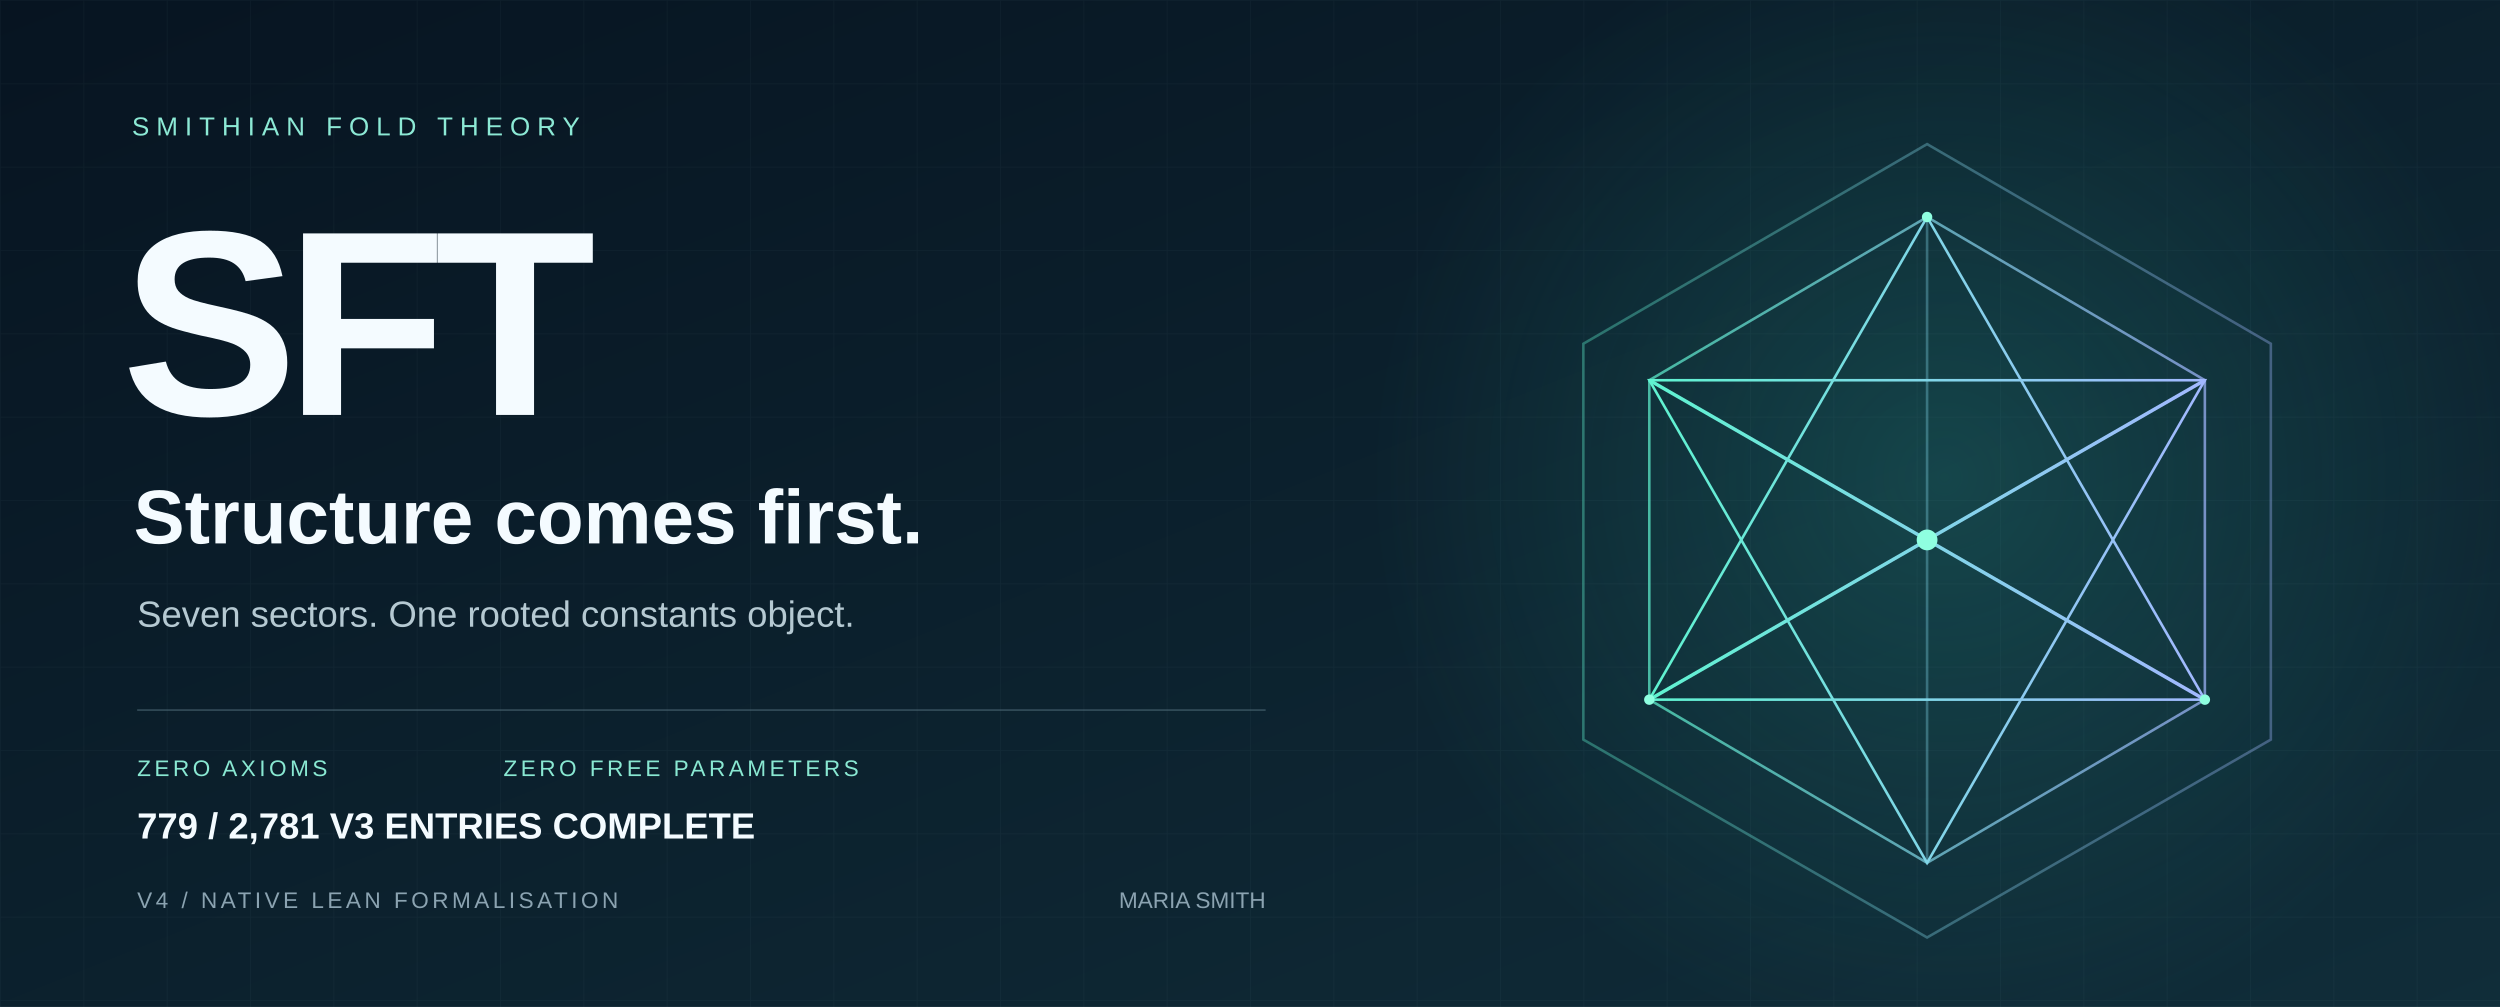
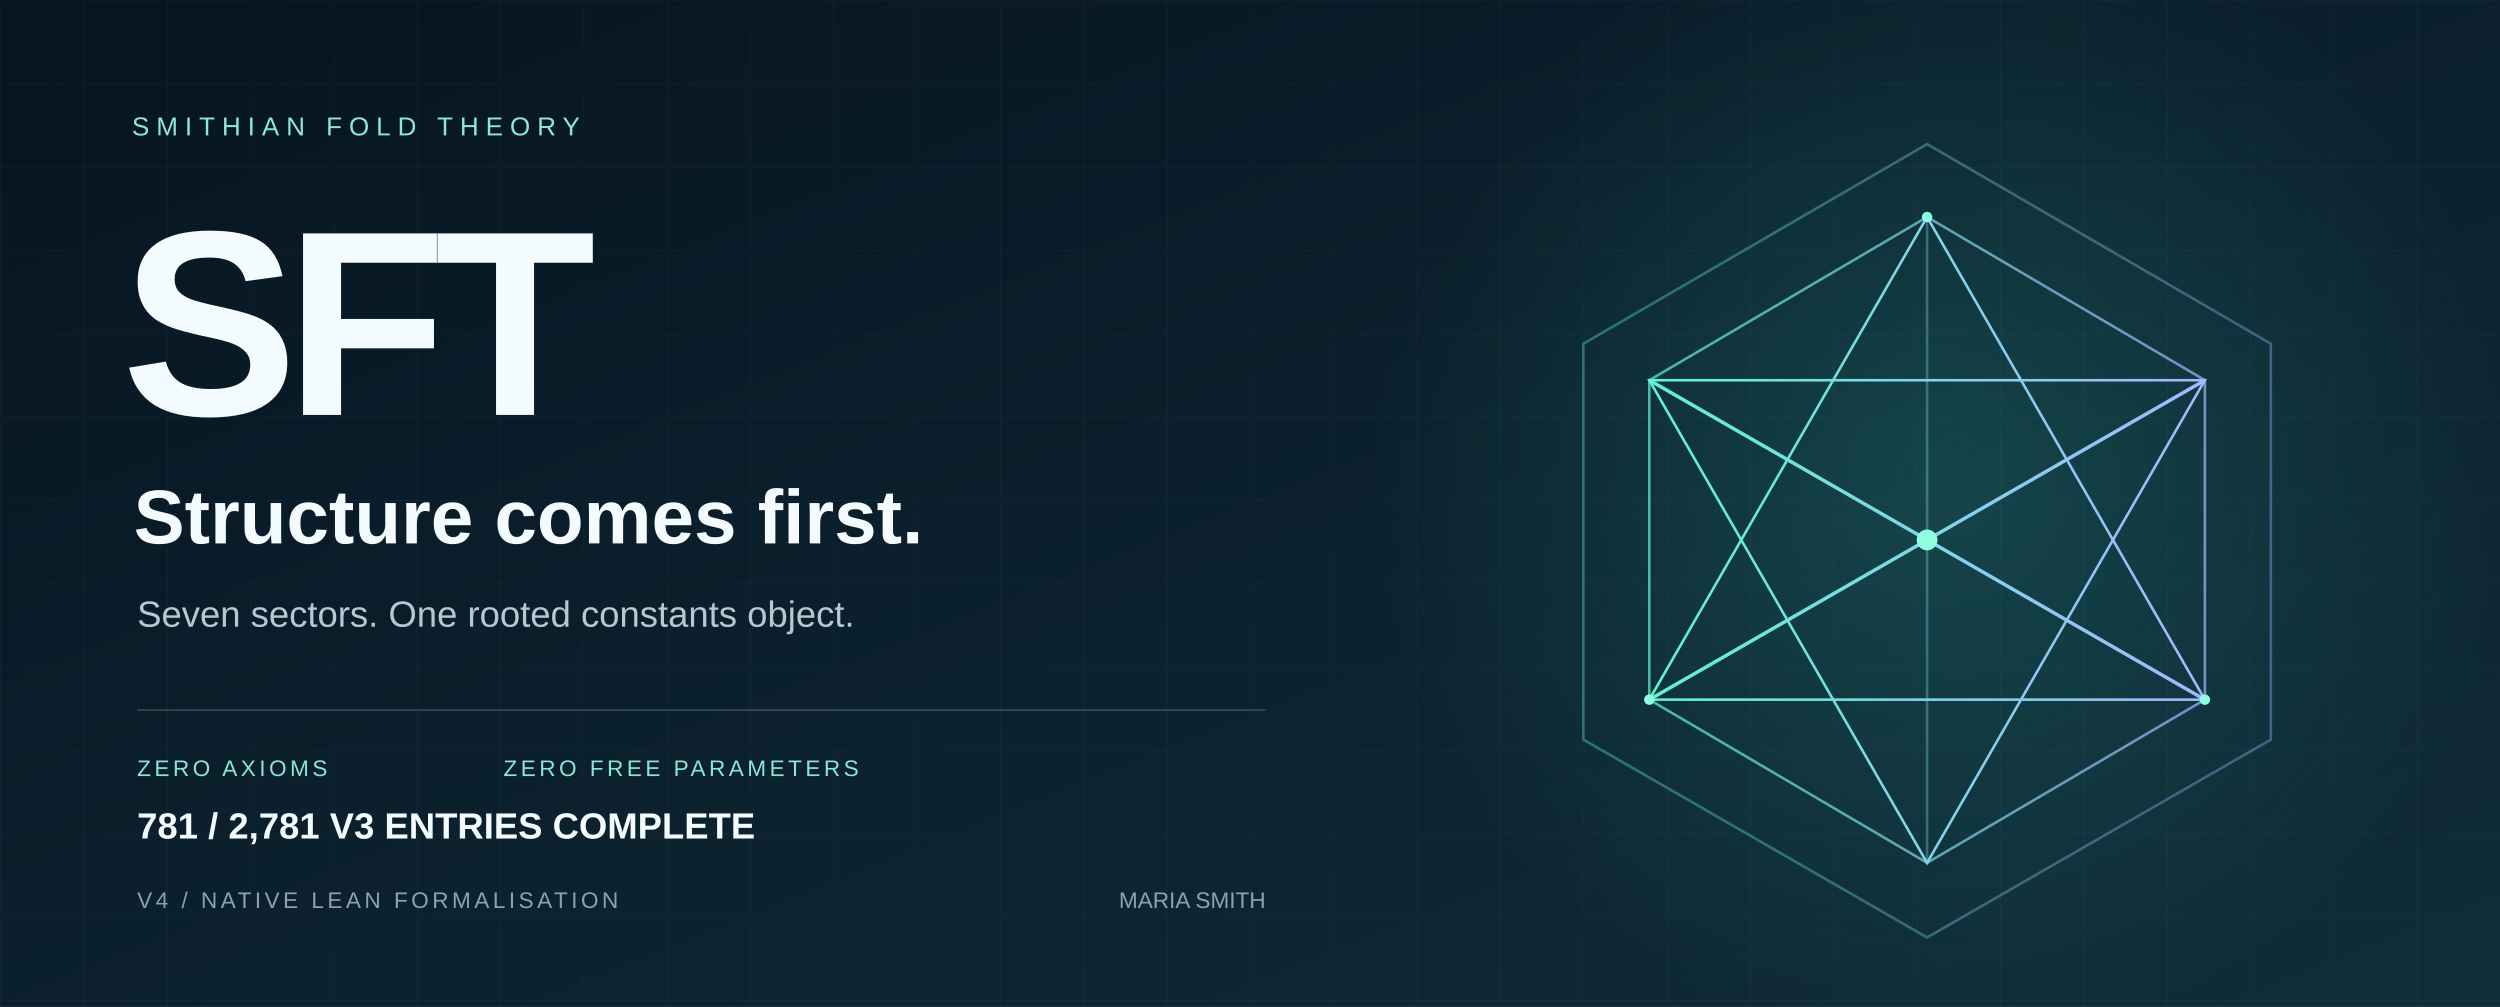
<svg xmlns="http://www.w3.org/2000/svg" width="1440" height="580" viewBox="0 0 1440 580" role="img" aria-labelledby="title desc">
  <defs>
    <linearGradient id="bg" x2="1" y2="1">
      <stop stop-color="#071421" />
      <stop offset="1" stop-color="#102d39" />
    </linearGradient>
    <linearGradient id="edge">
      <stop stop-color="#5ff3d0" />
      <stop offset="1" stop-color="#a2b8ff" />
    </linearGradient>
    <radialGradient id="glow">
      <stop stop-color="#36ccb4" stop-opacity=".2" />
      <stop offset="1" stop-color="#36ccb4" stop-opacity="0" />
    </radialGradient>
    <pattern id="grid" width="48" height="48" patternUnits="userSpaceOnUse">
      <path d="M48 0H0V48" fill="none" stroke="#c6eee7" stroke-opacity=".035" />
    </pattern>
  </defs>
  <path fill="url(#bg)" d="M0 0h1440v580H0z" />
  <path fill="url(#grid)" d="M0 0h1440v580H0z" />
  <circle cx="1120" cy="275" r="330" fill="url(#glow)" />
  <g fill="none" stroke="url(#edge)" stroke-width="1.5">
    <path d="M1110 83 1308 198 1308 426 1110 540 912 426 912 198Z" opacity=".36" />
    <path d="m1110 125 160 94v184l-160 94-160-94V219Z" opacity=".7" />
    <path d="m1110 125 0 372M950 219l320 184M1270 219 950 403" opacity=".35" />
    <path d="m1110 125 160 278-320 0Z" />
    <path d="m1110 497 160-278-320 0Z" />
    <path d="m950 219 160 92 160-92M950 403l160-92 160 92" stroke-width="2" />
  </g>
  <circle cx="1110" cy="311" r="6" fill="#8fffe0" />
  <g fill="#8fffe0">
    <circle cx="1110" cy="125" r="3" />
    <circle cx="950" cy="403" r="3" />
    <circle cx="1270" cy="403" r="3" />
  </g>
  <g font-family="Arial, Helvetica, sans-serif">
    <text x="76" y="78" fill="#8ce9d5" font-size="15" letter-spacing="4">SMITHIAN FOLD THEORY</text>
    <text x="70" y="239" fill="#f4fbff" font-weight="700" font-size="152" letter-spacing="-7">SFT</text>
    <text x="77" y="313" fill="#f4fbff" font-size="44" font-weight="600">Structure comes first.</text>
    <text x="79" y="361" fill="#b5c9d2" font-size="21">Seven sectors. One rooted constants object.</text>
    <path d="M79 409H729" stroke="#587482" stroke-opacity=".5" />
    <text x="79" y="447" fill="#89e8d2" font-size="13" letter-spacing="2">ZERO AXIOMS</text>
    <text x="290" y="447" fill="#89e8d2" font-size="13" letter-spacing="2">ZERO FREE PARAMETERS</text>
    <text x="79" y="523" fill="#8ba3b1" font-size="13" letter-spacing="2">V4 / NATIVE LEAN FORMALISATION</text>
    <text x="729" y="523" fill="#8ba3b1" font-size="13" text-anchor="end">MARIA SMITH</text>
-     <text x="79" y="483" fill="#f4fbff" font-size="21" font-weight="600">779 / 2,781 V3 ENTRIES COMPLETE</text>
+     <text x="79" y="483" fill="#f4fbff" font-size="21" font-weight="600">781 / 2,781 V3 ENTRIES COMPLETE</text>
  </g>
</svg>
